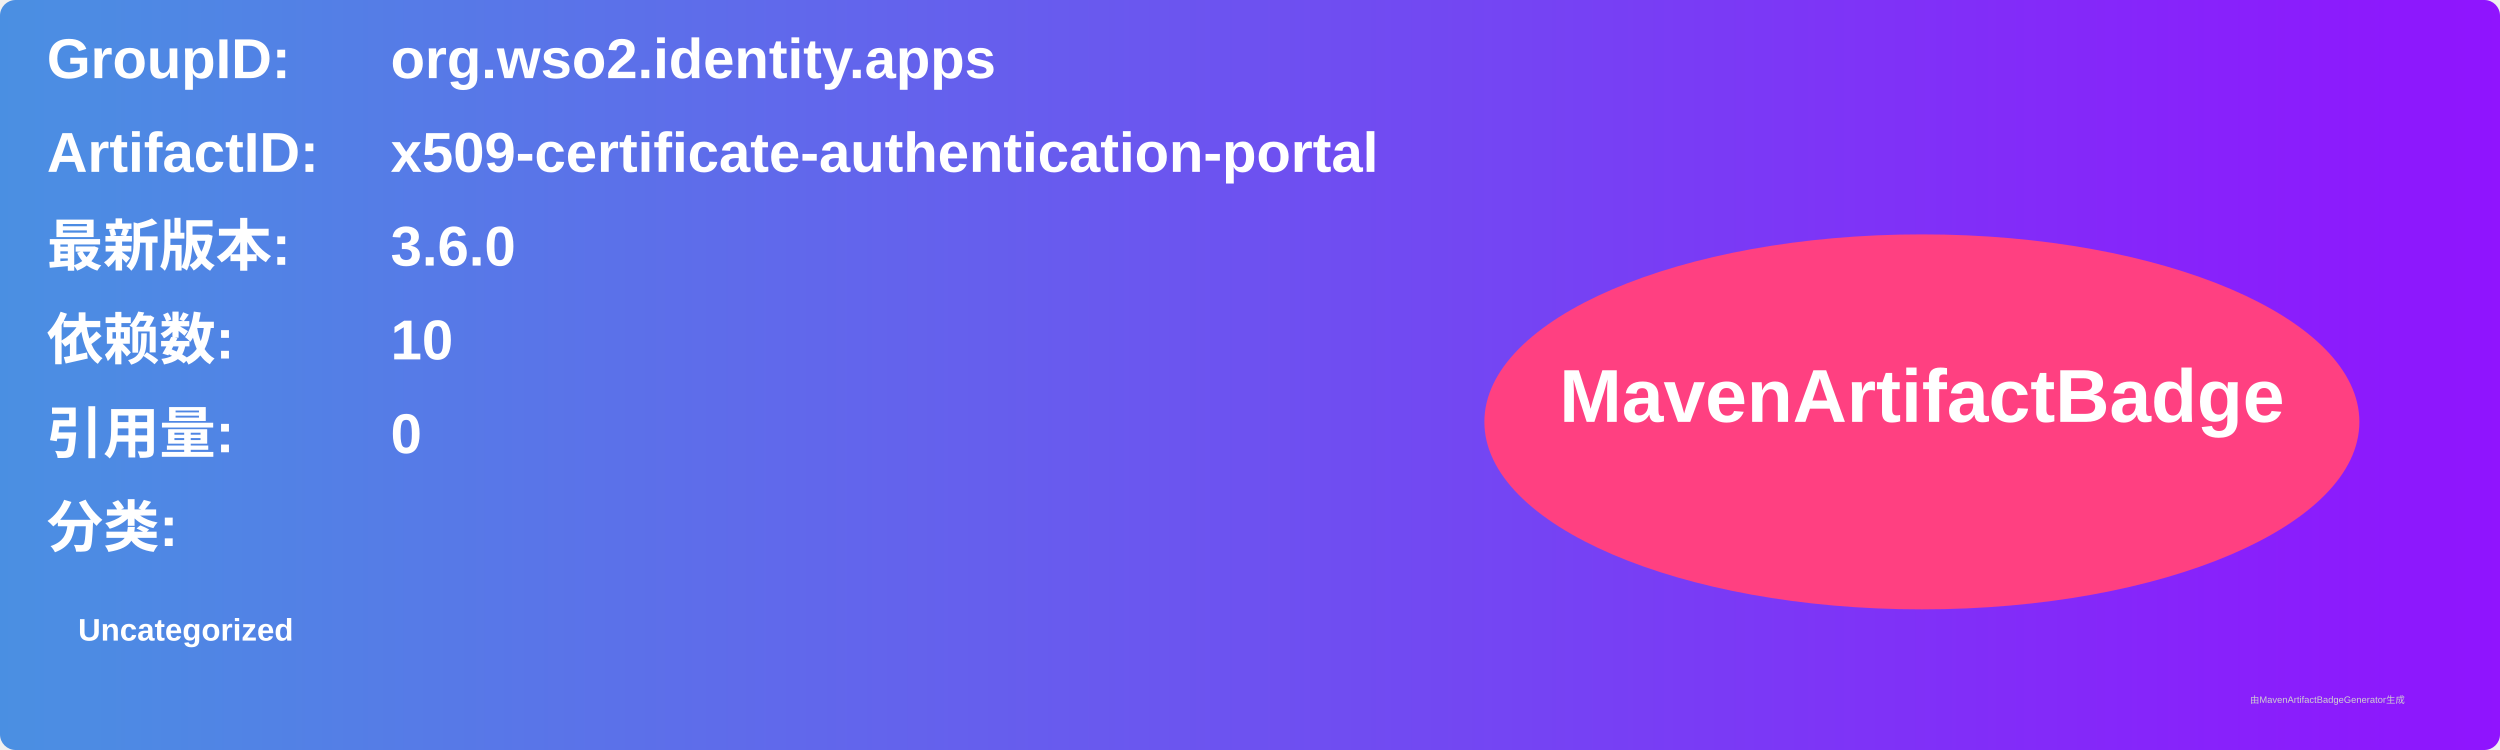
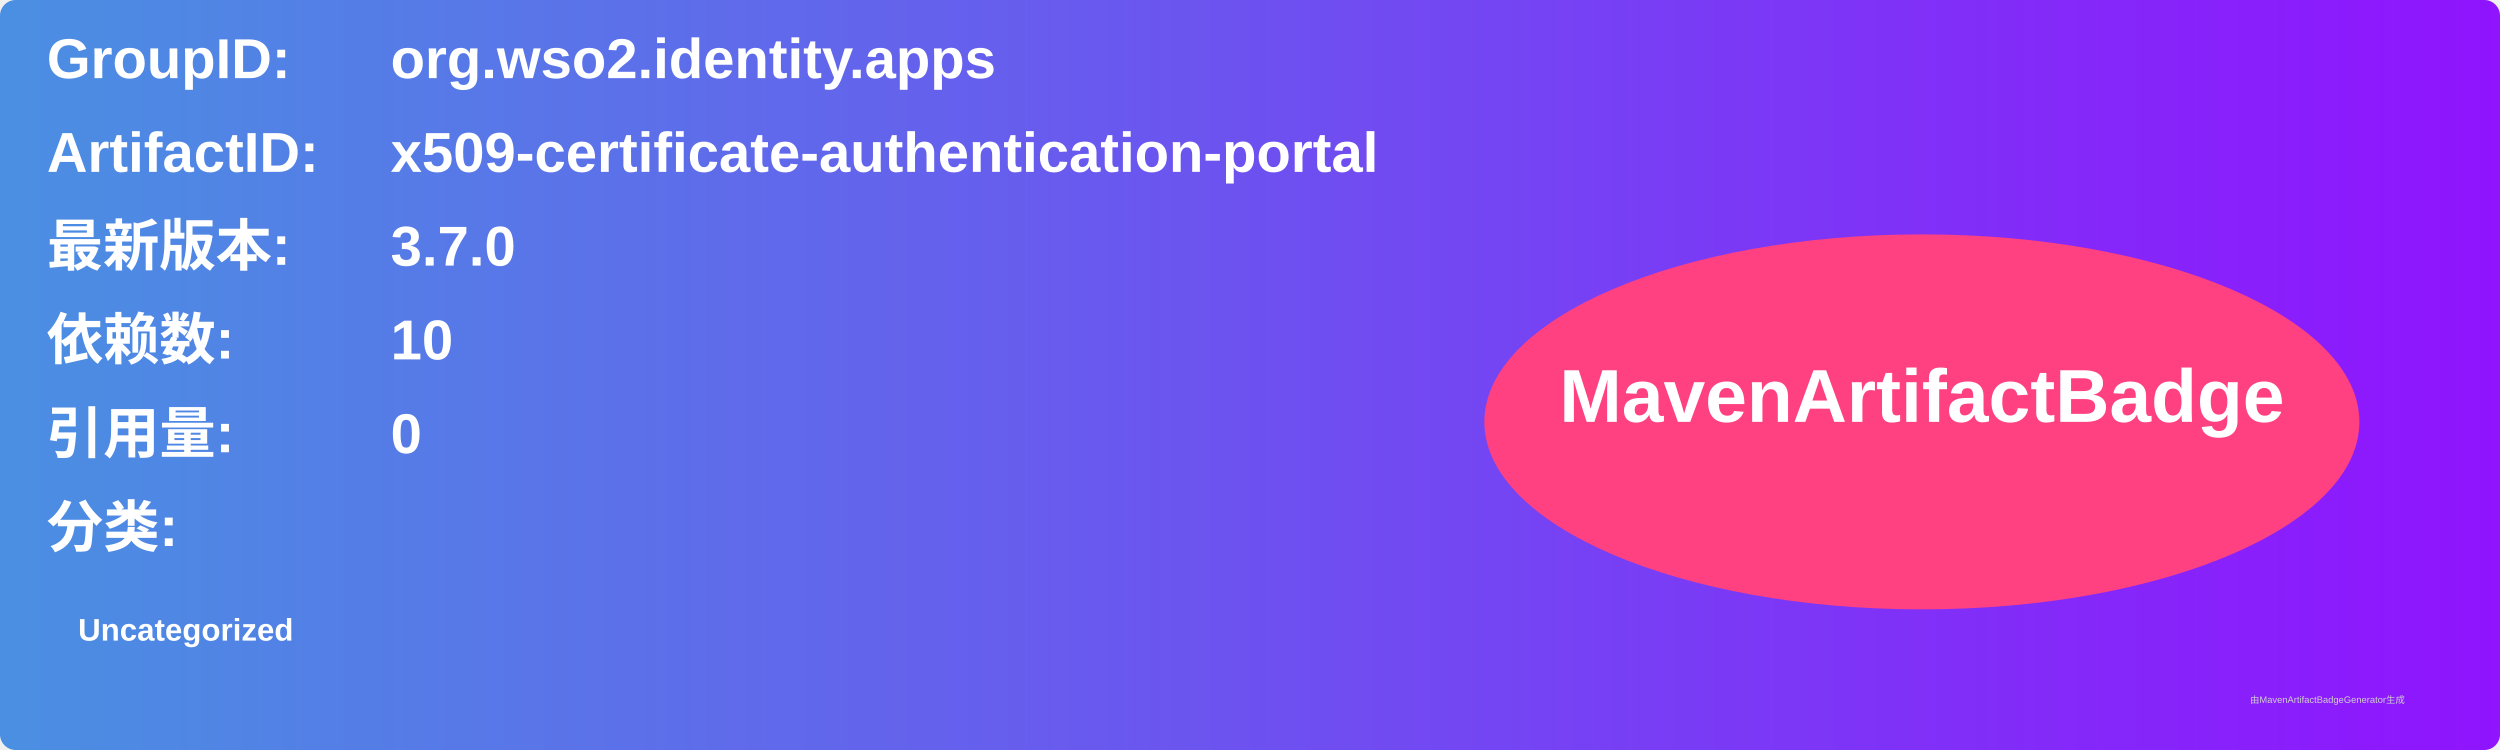
<svg xmlns="http://www.w3.org/2000/svg" width="800" height="240" viewBox="0 0 800 240">
  <linearGradient id="grad" x1="0%" y1="0%" x2="100%" y2="0%">
    <stop offset="0%" stop-color="#4a90e2" />
    <stop offset="100%" stop-color="#9013fe" />
  </linearGradient>
  <rect width="100%" height="100%" rx="5" ry="5" fill="url(#grad)" />
  <g transform="translate(15, 15)">
    <text x="0" y="10" font-family="Arial" font-size="18" fill="white" font-weight="bold" width="260">GroupID:</text>
    <text x="110" y="10" font-family="Arial" font-size="18" fill="white" font-weight="bold" width="460">org.wso2.identity.apps</text>
    <text x="0" y="40" font-family="Arial" font-size="18" fill="white" font-weight="bold" width="260">ArtifactID:</text>
    <text x="110" y="40" font-family="Arial" font-size="18" fill="white" font-weight="bold" width="460">x509-certificate-authentication-portal</text>
    <text x="0" y="70" font-family="Arial" font-size="18" fill="white" font-weight="bold">最新版本:</text>
    <text x="110" y="70" font-family="Arial" font-size="18" fill="white" font-weight="bold">
-       <tspan font-weight="bold">3.6.0</tspan>
+       <tspan font-weight="bold">3.7.0</tspan>
    </text>
    <text x="0" y="100" font-family="Arial" font-size="18" fill="white" font-weight="bold">依赖数: </text>
    <text x="110" y="100" font-family="Arial" font-size="18" fill="white">
      <tspan font-weight="bold">10</tspan>
    </text>
    <text x="0" y="130" font-family="Arial" font-size="18" fill="white" font-weight="bold">引用量: </text>
    <text x="110" y="130" font-family="Arial" font-size="18" fill="white">
      <tspan font-weight="bold">0</tspan>
    </text>
    <text x="0" y="160" font-family="Arial" font-size="18" fill="white" font-weight="bold">分类:</text>
    <text x="10" y="190" font-family="Arial" font-size="10" fill="white">
      <tspan font-weight="bold">Uncategorized</tspan>
    </text>
    <ellipse cx="600" cy="120" rx="140" ry="60" fill="#ff4081" />
    <text x="600" y="120" text-anchor="middle" font-family="Arial" font-size="24" fill="white" font-weight="bold">MavenArtifactBadge</text>
  </g>
  <text x="720" y="225" font-family="Arial" font-size="3" fill="#d0d0d0">由MavenArtifactBadgeGenerator生成</text>
</svg>
